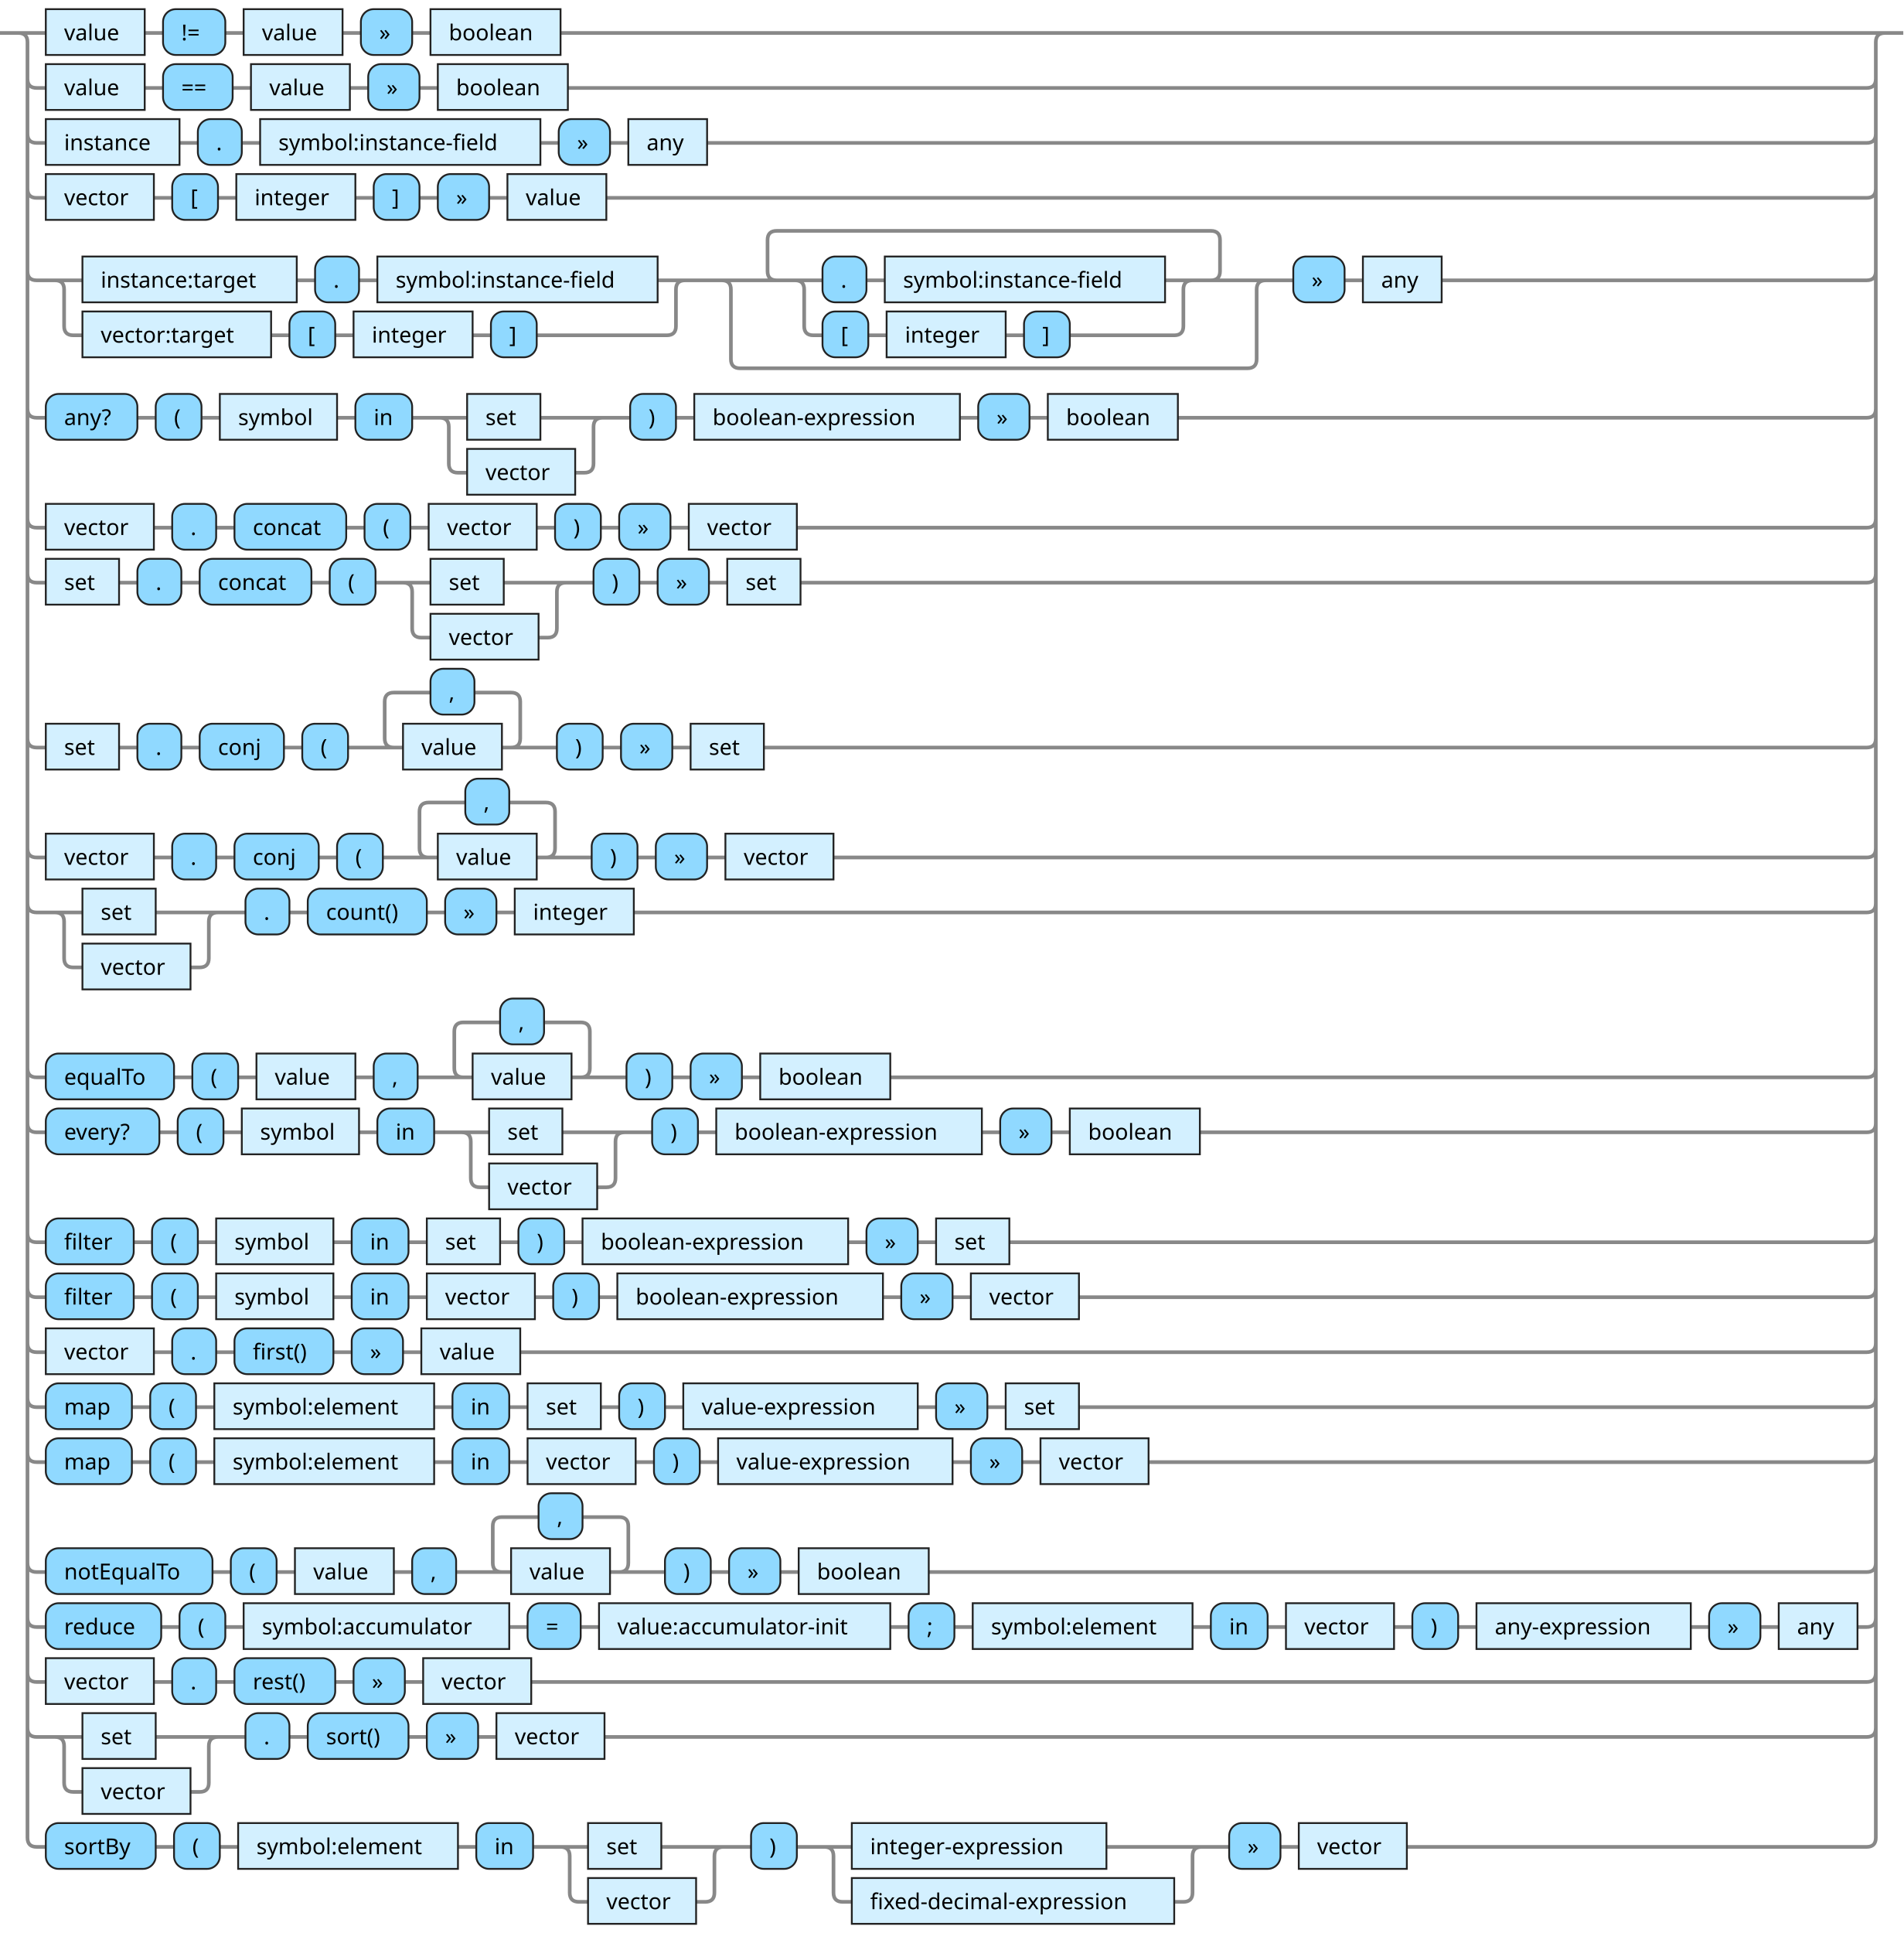
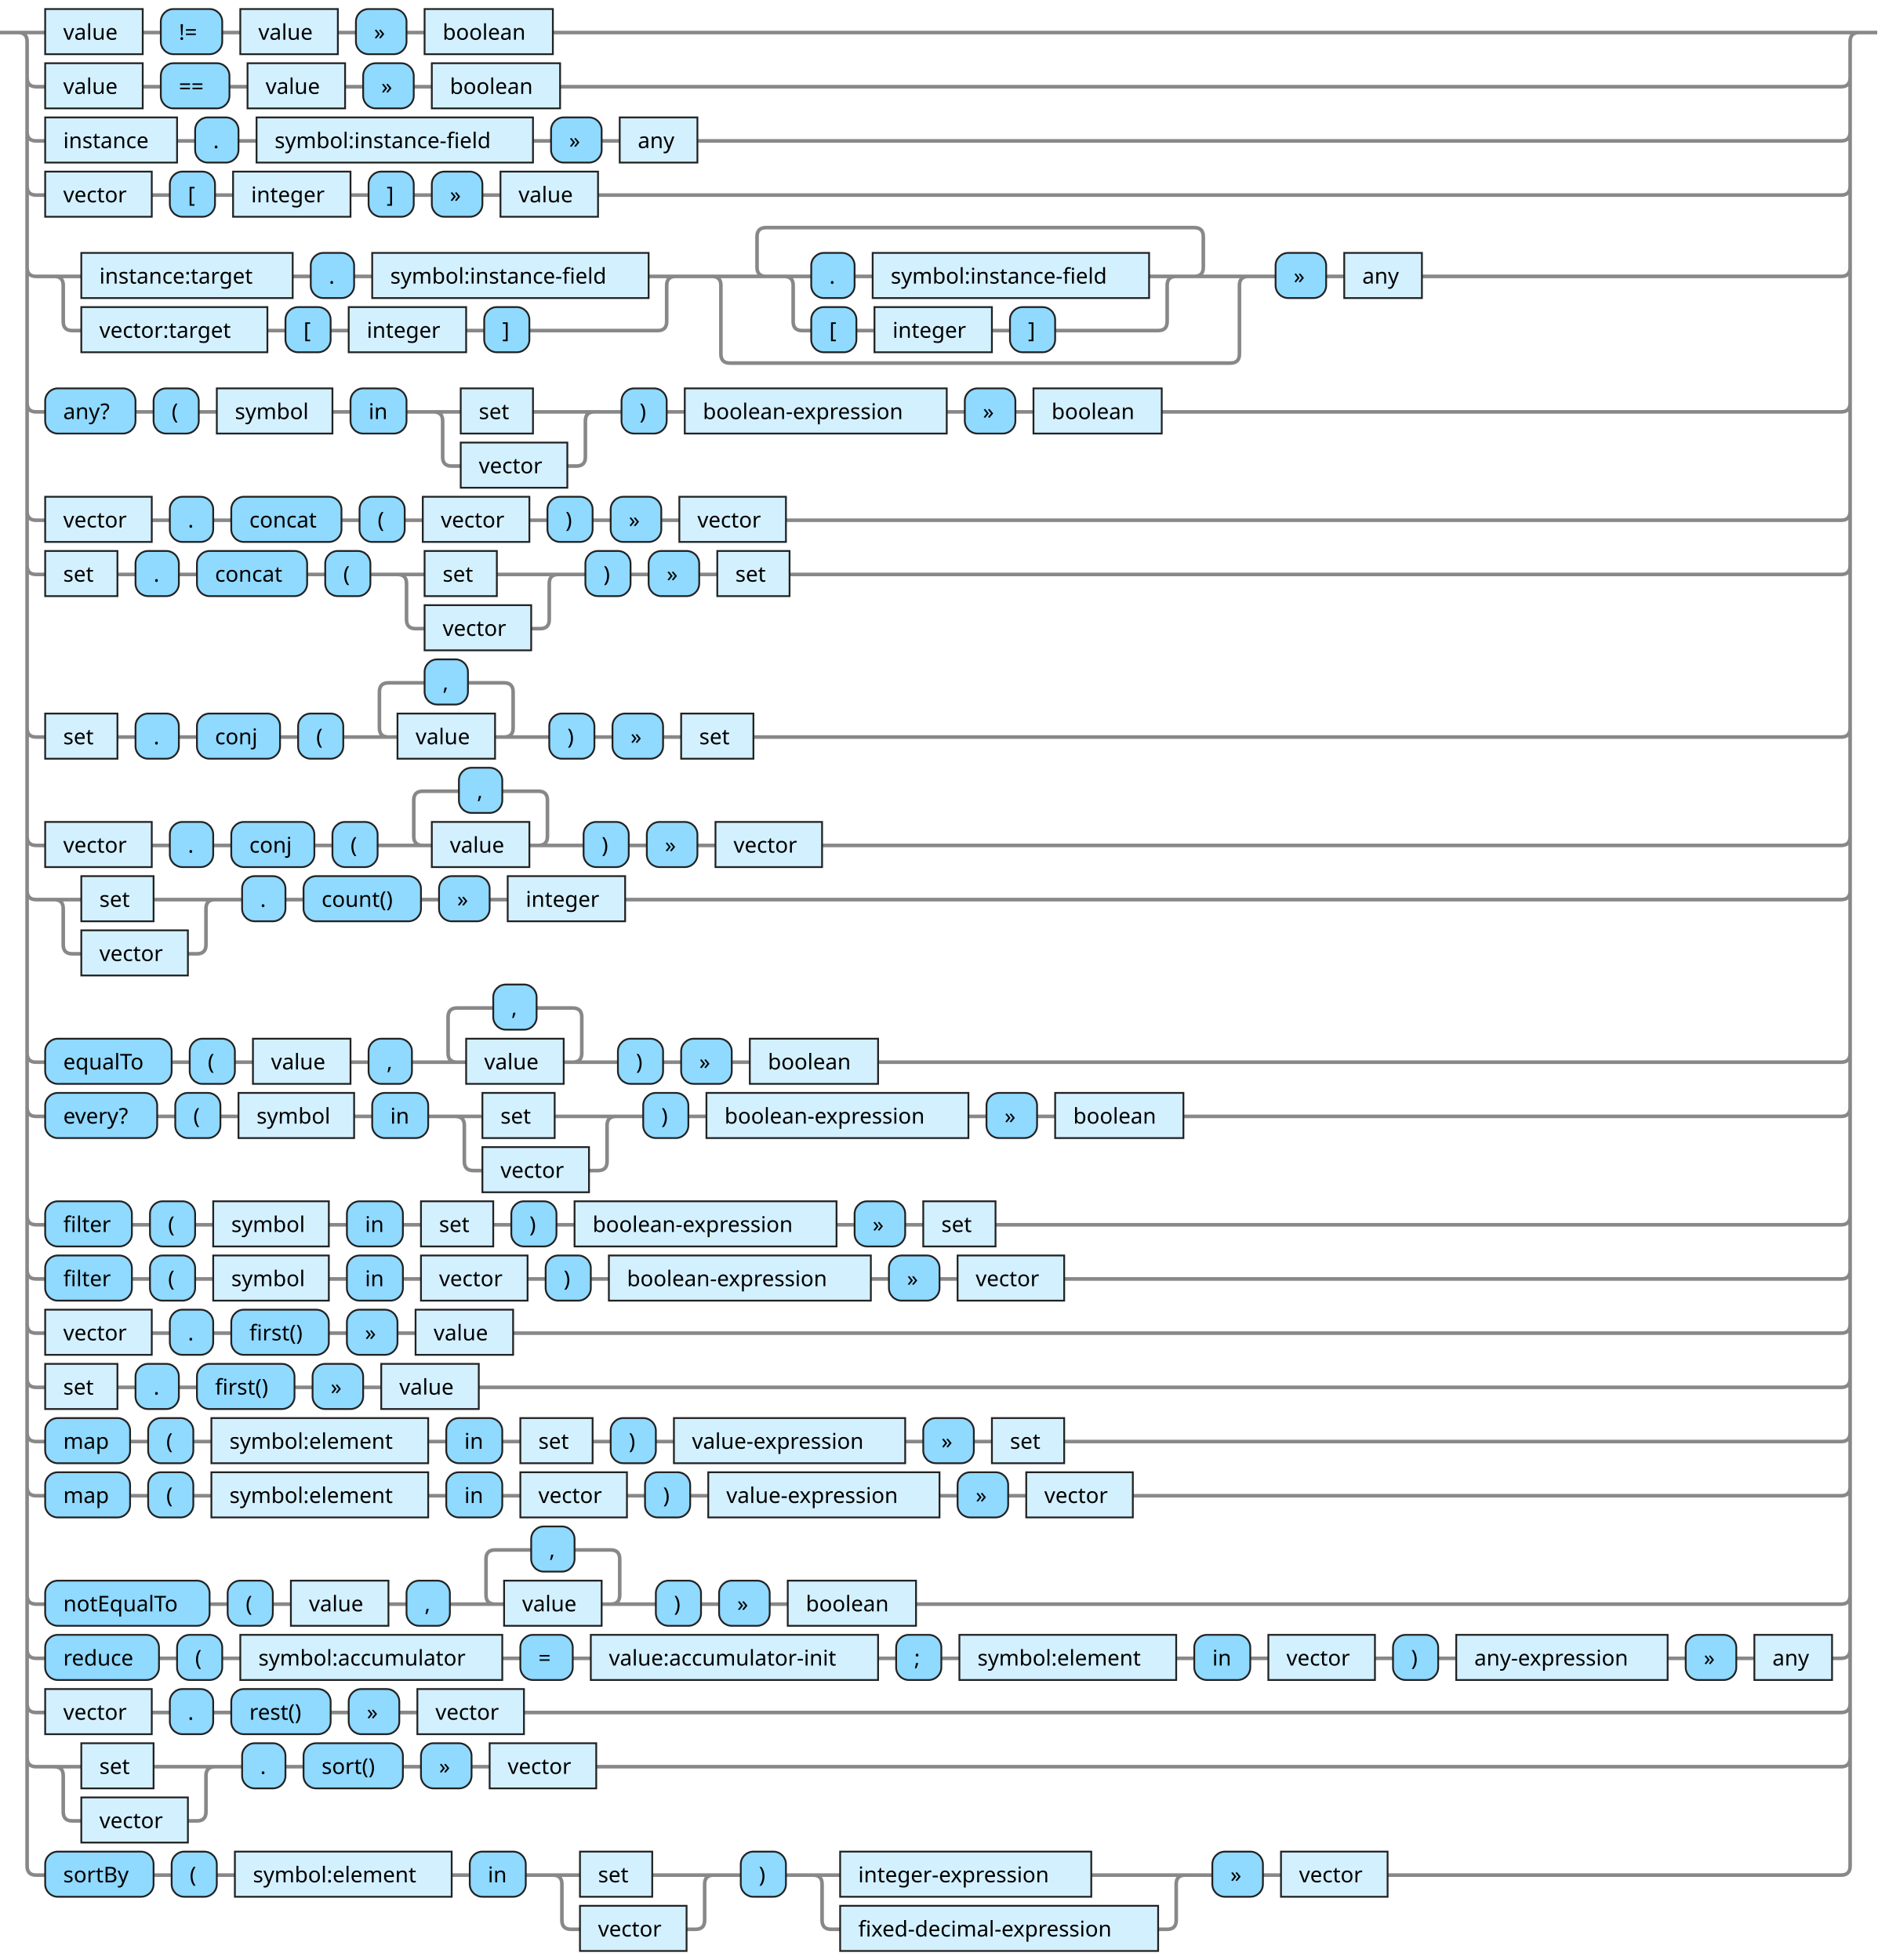
- <svg xmlns="http://www.w3.org/2000/svg" xmlns:xlink="http://www.w3.org/1999/xlink" version="1.1" width="1039" height="1055" viewbox="0 0 1039 1055">
+ <svg xmlns="http://www.w3.org/2000/svg" xmlns:xlink="http://www.w3.org/1999/xlink" version="1.1" width="1039" height="1085" viewbox="0 0 1039 1085">
  <defs>
    <style type="text/css">.c{fill: none; stroke: #888888; stroke-width: 2px;}.i{fill:#000000;font-family:Verdana,Sans-serif;font-size:12px;}.l{fill:#90d9ff;stroke:#222222;}.r{fill:#d3f0ff;stroke:#222222;}</style>
  </defs>
-   <path class="c" d="M0 18h25m54 0h10m34 0h10m54 0h10m28 0h10m71 0h728m-1019 25q0 5 5 5h5m54 0h10m38 0h10m54 0h10m28 0h10m71 0h709q5 0 5-5m-1009 30q0 5 5 5h5m73 0h10m24 0h10m153 0h10m28 0h10m43 0h633q5 0 5-5m-1009 30q0 5 5 5h5m59 0h10m25 0h10m65 0h10m25 0h10m28 0h10m54 0h688q5 0 5-5m-1009 45q0 5 5 5h25m117 0h10m24 0h10m153 0h20m-349 0q5 0 5 5v20q0 5 5 5h5m103 0h10m25 0h10m65 0h10m25 0h71q5 0 5-5v-20q0-5 5-5m5 0h50m-5 0q-5 0-5-5v-17q0-5 5-5h237q5 0 5 5v17q0 5-5 5m-232 0h20m24 0h10m153 0h20m-222 0q5 0 5 5v20q0 5 5 5h5m25 0h10m65 0h10m25 0h57q5 0 5-5v-20q0-5 5-5m5 0h40m-302 0q5 0 5 5v38q0 5 5 5h277q5 0 5-5v-38q0-5 5-5m5 0h10m28 0h10m43 0h232q5 0 5-5m-1009 75q0 5 5 5h5m50 0h10m25 0h10m64 0h10m31 0h30m40 0h39m-94 0q5 0 5 5v20q0 5 5 5h5m59 0h5q5 0 5-5v-20q0-5 5-5m5 0h10m25 0h10m145 0h10m28 0h10m71 0h376q5 0 5-5m-1009 60q0 5 5 5h5m59 0h10m24 0h10m61 0h10m25 0h10m59 0h10m25 0h10m28 0h10m59 0h584q5 0 5-5m-1009 30q0 5 5 5h5m40 0h10m24 0h10m61 0h10m25 0h30m40 0h39m-94 0q5 0 5 5v20q0 5 5 5h5m59 0h5q5 0 5-5v-20q0-5 5-5m5 0h10m25 0h10m28 0h10m40 0h582q5 0 5-5m-1009 90q0 5 5 5h5m40 0h10m24 0h10m46 0h10m25 0h30m-5 0q-5 0-5-5v-20q0-5 5-5h20m24 0h20q5 0 5 5v20q0 5-5 5m-5 0h30m25 0h10m28 0h10m40 0h602q5 0 5-5m-1009 60q0 5 5 5h5m59 0h10m24 0h10m46 0h10m25 0h30m-5 0q-5 0-5-5v-20q0-5 5-5h20m24 0h20q5 0 5 5v20q0 5-5 5m-5 0h30m25 0h10m28 0h10m59 0h564q5 0 5-5m-1009 30q0 5 5 5h25m40 0h39m-94 0q5 0 5 5v20q0 5 5 5h5m59 0h5q5 0 5-5v-20q0-5 5-5m5 0h10m24 0h10m65 0h10m28 0h10m65 0h673q5 0 5-5m-1009 90q0 5 5 5h5m70 0h10m25 0h10m54 0h10m24 0h30m-5 0q-5 0-5-5v-20q0-5 5-5h20m24 0h20q5 0 5 5v20q0 5-5 5m-5 0h30m25 0h10m28 0h10m71 0h533q5 0 5-5m-1009 30q0 5 5 5h5m62 0h10m25 0h10m64 0h10m31 0h30m40 0h39m-94 0q5 0 5 5v20q0 5 5 5h5m59 0h5q5 0 5-5v-20q0-5 5-5m5 0h10m25 0h10m145 0h10m28 0h10m71 0h364q5 0 5-5m-1009 60q0 5 5 5h5m48 0h10m25 0h10m64 0h10m31 0h10m40 0h10m25 0h10m145 0h10m28 0h10m40 0h468q5 0 5-5m-1009 30q0 5 5 5h5m48 0h10m25 0h10m64 0h10m31 0h10m59 0h10m25 0h10m145 0h10m28 0h10m59 0h430q5 0 5-5m-1009 30q0 5 5 5h5m59 0h10m24 0h10m54 0h10m28 0h10m54 0h735q5 0 5-5m-1009 30q0 5 5 5h5m47 0h10m25 0h10m120 0h10m31 0h10m40 0h10m25 0h10m128 0h10m28 0h10m40 0h430q5 0 5-5m-1009 30q0 5 5 5h5m47 0h10m25 0h10m120 0h10m31 0h10m59 0h10m25 0h10m128 0h10m28 0h10m59 0h392q5 0 5-5m-1009 60q0 5 5 5h5m91 0h10m25 0h10m54 0h10m24 0h30m-5 0q-5 0-5-5v-20q0-5 5-5h20m24 0h20q5 0 5 5v20q0 5-5 5m-5 0h30m25 0h10m28 0h10m71 0h512q5 0 5-5m-1009 30q0 5 5 5h5m63 0h10m25 0h10m145 0h10m29 0h10m159 0h10m25 0h10m120 0h10m31 0h10m59 0h10m25 0h10m117 0h10m28 0h10m43 0h5q5 0 5-5m-1009 30q0 5 5 5h5m59 0h10m24 0h10m55 0h10m28 0h10m59 0h729q5 0 5-5m-1009 30q0 5 5 5h25m40 0h39m-94 0q5 0 5 5v20q0 5 5 5h5m59 0h5q5 0 5-5v-20q0-5 5-5m5 0h10m24 0h10m55 0h10m28 0h10m59 0h689q5 0 5-5m-1014-925q5 0 5 5v980q0 5 5 5h5m60 0h10m25 0h10m120 0h10m31 0h30m40 0h39m-94 0q5 0 5 5v20q0 5 5 5h5m59 0h5q5 0 5-5v-20q0-5 5-5m5 0h10m25 0h30m139 0h57m-211 0q5 0 5 5v20q0 5 5 5h5m176 0h5q5 0 5-5v-20q0-5 5-5m5 0h10m28 0h10m59 0h251q5 0 5-5v-980q0-5 5-5m5 0h5" />
+   <path class="c" d="M0 18h25m54 0h10m34 0h10m54 0h10m28 0h10m71 0h728m-1019 25q0 5 5 5h5m54 0h10m38 0h10m54 0h10m28 0h10m71 0h709q5 0 5-5m-1009 30q0 5 5 5h5m73 0h10m24 0h10m153 0h10m28 0h10m43 0h633q5 0 5-5m-1009 30q0 5 5 5h5m59 0h10m25 0h10m65 0h10m25 0h10m28 0h10m54 0h688q5 0 5-5m-1009 45q0 5 5 5h25m117 0h10m24 0h10m153 0h20m-349 0q5 0 5 5v20q0 5 5 5h5m103 0h10m25 0h10m65 0h10m25 0h71q5 0 5-5v-20q0-5 5-5m5 0h50m-5 0q-5 0-5-5v-17q0-5 5-5h237q5 0 5 5v17q0 5-5 5m-232 0h20m24 0h10m153 0h20m-222 0q5 0 5 5v20q0 5 5 5h5m25 0h10m65 0h10m25 0h57q5 0 5-5v-20q0-5 5-5m5 0h40m-302 0q5 0 5 5v38q0 5 5 5h277q5 0 5-5v-38q0-5 5-5m5 0h10m28 0h10m43 0h232q5 0 5-5m-1009 75q0 5 5 5h5m50 0h10m25 0h10m64 0h10m31 0h30m40 0h39m-94 0q5 0 5 5v20q0 5 5 5h5m59 0h5q5 0 5-5v-20q0-5 5-5m5 0h10m25 0h10m145 0h10m28 0h10m71 0h376q5 0 5-5m-1009 60q0 5 5 5h5m59 0h10m24 0h10m61 0h10m25 0h10m59 0h10m25 0h10m28 0h10m59 0h584q5 0 5-5m-1009 30q0 5 5 5h5m40 0h10m24 0h10m61 0h10m25 0h30m40 0h39m-94 0q5 0 5 5v20q0 5 5 5h5m59 0h5q5 0 5-5v-20q0-5 5-5m5 0h10m25 0h10m28 0h10m40 0h582q5 0 5-5m-1009 90q0 5 5 5h5m40 0h10m24 0h10m46 0h10m25 0h30m-5 0q-5 0-5-5v-20q0-5 5-5h20m24 0h20q5 0 5 5v20q0 5-5 5m-5 0h30m25 0h10m28 0h10m40 0h602q5 0 5-5m-1009 60q0 5 5 5h5m59 0h10m24 0h10m46 0h10m25 0h30m-5 0q-5 0-5-5v-20q0-5 5-5h20m24 0h20q5 0 5 5v20q0 5-5 5m-5 0h30m25 0h10m28 0h10m59 0h564q5 0 5-5m-1009 30q0 5 5 5h25m40 0h39m-94 0q5 0 5 5v20q0 5 5 5h5m59 0h5q5 0 5-5v-20q0-5 5-5m5 0h10m24 0h10m65 0h10m28 0h10m65 0h673q5 0 5-5m-1009 90q0 5 5 5h5m70 0h10m25 0h10m54 0h10m24 0h30m-5 0q-5 0-5-5v-20q0-5 5-5h20m24 0h20q5 0 5 5v20q0 5-5 5m-5 0h30m25 0h10m28 0h10m71 0h533q5 0 5-5m-1009 30q0 5 5 5h5m62 0h10m25 0h10m64 0h10m31 0h30m40 0h39m-94 0q5 0 5 5v20q0 5 5 5h5m59 0h5q5 0 5-5v-20q0-5 5-5m5 0h10m25 0h10m145 0h10m28 0h10m71 0h364q5 0 5-5m-1009 60q0 5 5 5h5m48 0h10m25 0h10m64 0h10m31 0h10m40 0h10m25 0h10m145 0h10m28 0h10m40 0h468q5 0 5-5m-1009 30q0 5 5 5h5m48 0h10m25 0h10m64 0h10m31 0h10m59 0h10m25 0h10m145 0h10m28 0h10m59 0h430q5 0 5-5m-1009 30q0 5 5 5h5m59 0h10m24 0h10m54 0h10m28 0h10m54 0h735q5 0 5-5m-1009 30q0 5 5 5h5m40 0h10m24 0h10m54 0h10m28 0h10m54 0h754q5 0 5-5m-1009 30q0 5 5 5h5m47 0h10m25 0h10m120 0h10m31 0h10m40 0h10m25 0h10m128 0h10m28 0h10m40 0h430q5 0 5-5m-1009 30q0 5 5 5h5m47 0h10m25 0h10m120 0h10m31 0h10m59 0h10m25 0h10m128 0h10m28 0h10m59 0h392q5 0 5-5m-1009 60q0 5 5 5h5m91 0h10m25 0h10m54 0h10m24 0h30m-5 0q-5 0-5-5v-20q0-5 5-5h20m24 0h20q5 0 5 5v20q0 5-5 5m-5 0h30m25 0h10m28 0h10m71 0h512q5 0 5-5m-1009 30q0 5 5 5h5m63 0h10m25 0h10m145 0h10m29 0h10m159 0h10m25 0h10m120 0h10m31 0h10m59 0h10m25 0h10m117 0h10m28 0h10m43 0h5q5 0 5-5m-1009 30q0 5 5 5h5m59 0h10m24 0h10m55 0h10m28 0h10m59 0h729q5 0 5-5m-1009 30q0 5 5 5h25m40 0h39m-94 0q5 0 5 5v20q0 5 5 5h5m59 0h5q5 0 5-5v-20q0-5 5-5m5 0h10m24 0h10m55 0h10m28 0h10m59 0h689q5 0 5-5m-1014-955q5 0 5 5v1010q0 5 5 5h5m60 0h10m25 0h10m120 0h10m31 0h30m40 0h39m-94 0q5 0 5 5v20q0 5 5 5h5m59 0h5q5 0 5-5v-20q0-5 5-5m5 0h10m25 0h30m139 0h57m-211 0q5 0 5 5v20q0 5 5 5h5m176 0h5q5 0 5-5v-20q0-5 5-5m5 0h10m28 0h10m59 0h251q5 0 5-5v-1010q0-5 5-5m5 0h5" />
  <a xlink:href="#value">
    <rect class="r" x="25" y="5" width="54" height="25" />
    <text class="i" x="35" y="22">value</text>
  </a>
  <rect class="l" x="89" y="5" width="34" height="25" rx="7" />
  <text class="i" x="99" y="22">!=</text>
  <a xlink:href="#value">
    <rect class="r" x="133" y="5" width="54" height="25" />
    <text class="i" x="143" y="22">value</text>
  </a>
  <rect class="l" x="197" y="5" width="28" height="25" rx="7" />
  <text class="i" x="207" y="22">»</text>
  <a xlink:href="#boolean">
    <rect class="r" x="235" y="5" width="71" height="25" />
    <text class="i" x="245" y="22">boolean</text>
  </a>
  <a xlink:href="#value">
    <rect class="r" x="25" y="35" width="54" height="25" />
    <text class="i" x="35" y="52">value</text>
  </a>
  <rect class="l" x="89" y="35" width="38" height="25" rx="7" />
  <text class="i" x="99" y="52">==</text>
  <a xlink:href="#value">
    <rect class="r" x="137" y="35" width="54" height="25" />
    <text class="i" x="147" y="52">value</text>
  </a>
  <rect class="l" x="201" y="35" width="28" height="25" rx="7" />
  <text class="i" x="211" y="52">»</text>
  <a xlink:href="#boolean">
    <rect class="r" x="239" y="35" width="71" height="25" />
    <text class="i" x="249" y="52">boolean</text>
  </a>
  <a xlink:href="#instance">
    <rect class="r" x="25" y="65" width="73" height="25" />
    <text class="i" x="35" y="82">instance</text>
  </a>
  <rect class="l" x="108" y="65" width="24" height="25" rx="7" />
  <text class="i" x="118" y="82">.</text>
  <a xlink:href="#symbol:instance-field">
    <rect class="r" x="142" y="65" width="153" height="25" />
    <text class="i" x="152" y="82">symbol:instance-field</text>
  </a>
  <rect class="l" x="305" y="65" width="28" height="25" rx="7" />
  <text class="i" x="315" y="82">»</text>
  <a xlink:href="#any">
    <rect class="r" x="343" y="65" width="43" height="25" />
    <text class="i" x="353" y="82">any</text>
  </a>
  <a xlink:href="#vector">
    <rect class="r" x="25" y="95" width="59" height="25" />
    <text class="i" x="35" y="112">vector</text>
  </a>
  <rect class="l" x="94" y="95" width="25" height="25" rx="7" />
  <text class="i" x="104" y="112">[</text>
  <a xlink:href="#integer">
    <rect class="r" x="129" y="95" width="65" height="25" />
    <text class="i" x="139" y="112">integer</text>
  </a>
  <rect class="l" x="204" y="95" width="25" height="25" rx="7" />
  <text class="i" x="214" y="112">]</text>
  <rect class="l" x="239" y="95" width="28" height="25" rx="7" />
  <text class="i" x="249" y="112">»</text>
  <a xlink:href="#value">
    <rect class="r" x="277" y="95" width="54" height="25" />
    <text class="i" x="287" y="112">value</text>
  </a>
  <a xlink:href="#instance:target">
    <rect class="r" x="45" y="140" width="117" height="25" />
    <text class="i" x="55" y="157">instance:target</text>
  </a>
  <rect class="l" x="172" y="140" width="24" height="25" rx="7" />
  <text class="i" x="182" y="157">.</text>
  <a xlink:href="#symbol:instance-field">
    <rect class="r" x="206" y="140" width="153" height="25" />
    <text class="i" x="216" y="157">symbol:instance-field</text>
  </a>
  <a xlink:href="#vector:target">
    <rect class="r" x="45" y="170" width="103" height="25" />
    <text class="i" x="55" y="187">vector:target</text>
  </a>
  <rect class="l" x="158" y="170" width="25" height="25" rx="7" />
  <text class="i" x="168" y="187">[</text>
  <a xlink:href="#integer">
    <rect class="r" x="193" y="170" width="65" height="25" />
    <text class="i" x="203" y="187">integer</text>
  </a>
  <rect class="l" x="268" y="170" width="25" height="25" rx="7" />
  <text class="i" x="278" y="187">]</text>
  <rect class="l" x="449" y="140" width="24" height="25" rx="7" />
  <text class="i" x="459" y="157">.</text>
  <a xlink:href="#symbol:instance-field">
    <rect class="r" x="483" y="140" width="153" height="25" />
    <text class="i" x="493" y="157">symbol:instance-field</text>
  </a>
  <rect class="l" x="449" y="170" width="25" height="25" rx="7" />
  <text class="i" x="459" y="187">[</text>
  <a xlink:href="#integer">
    <rect class="r" x="484" y="170" width="65" height="25" />
    <text class="i" x="494" y="187">integer</text>
  </a>
  <rect class="l" x="559" y="170" width="25" height="25" rx="7" />
  <text class="i" x="569" y="187">]</text>
  <rect class="l" x="706" y="140" width="28" height="25" rx="7" />
  <text class="i" x="716" y="157">»</text>
  <a xlink:href="#any">
    <rect class="r" x="744" y="140" width="43" height="25" />
    <text class="i" x="754" y="157">any</text>
  </a>
  <rect class="l" x="25" y="215" width="50" height="25" rx="7" />
  <text class="i" x="35" y="232">any?</text>
  <rect class="l" x="85" y="215" width="25" height="25" rx="7" />
  <text class="i" x="95" y="232">(</text>
  <a xlink:href="#symbol">
    <rect class="r" x="120" y="215" width="64" height="25" />
    <text class="i" x="130" y="232">symbol</text>
  </a>
  <rect class="l" x="194" y="215" width="31" height="25" rx="7" />
  <text class="i" x="204" y="232">in</text>
  <a xlink:href="#set">
    <rect class="r" x="255" y="215" width="40" height="25" />
    <text class="i" x="265" y="232">set</text>
  </a>
  <a xlink:href="#vector">
    <rect class="r" x="255" y="245" width="59" height="25" />
    <text class="i" x="265" y="262">vector</text>
  </a>
  <rect class="l" x="344" y="215" width="25" height="25" rx="7" />
  <text class="i" x="354" y="232">)</text>
  <a xlink:href="#boolean-expression">
    <rect class="r" x="379" y="215" width="145" height="25" />
    <text class="i" x="389" y="232">boolean-expression</text>
  </a>
  <rect class="l" x="534" y="215" width="28" height="25" rx="7" />
  <text class="i" x="544" y="232">»</text>
  <a xlink:href="#boolean">
    <rect class="r" x="572" y="215" width="71" height="25" />
    <text class="i" x="582" y="232">boolean</text>
  </a>
  <a xlink:href="#vector">
    <rect class="r" x="25" y="275" width="59" height="25" />
    <text class="i" x="35" y="292">vector</text>
  </a>
  <rect class="l" x="94" y="275" width="24" height="25" rx="7" />
  <text class="i" x="104" y="292">.</text>
  <rect class="l" x="128" y="275" width="61" height="25" rx="7" />
  <text class="i" x="138" y="292">concat</text>
  <rect class="l" x="199" y="275" width="25" height="25" rx="7" />
  <text class="i" x="209" y="292">(</text>
  <a xlink:href="#vector">
    <rect class="r" x="234" y="275" width="59" height="25" />
    <text class="i" x="244" y="292">vector</text>
  </a>
  <rect class="l" x="303" y="275" width="25" height="25" rx="7" />
  <text class="i" x="313" y="292">)</text>
  <rect class="l" x="338" y="275" width="28" height="25" rx="7" />
  <text class="i" x="348" y="292">»</text>
  <a xlink:href="#vector">
    <rect class="r" x="376" y="275" width="59" height="25" />
    <text class="i" x="386" y="292">vector</text>
  </a>
  <a xlink:href="#set">
    <rect class="r" x="25" y="305" width="40" height="25" />
    <text class="i" x="35" y="322">set</text>
  </a>
  <rect class="l" x="75" y="305" width="24" height="25" rx="7" />
  <text class="i" x="85" y="322">.</text>
  <rect class="l" x="109" y="305" width="61" height="25" rx="7" />
  <text class="i" x="119" y="322">concat</text>
  <rect class="l" x="180" y="305" width="25" height="25" rx="7" />
  <text class="i" x="190" y="322">(</text>
  <a xlink:href="#set">
    <rect class="r" x="235" y="305" width="40" height="25" />
    <text class="i" x="245" y="322">set</text>
  </a>
  <a xlink:href="#vector">
    <rect class="r" x="235" y="335" width="59" height="25" />
    <text class="i" x="245" y="352">vector</text>
  </a>
  <rect class="l" x="324" y="305" width="25" height="25" rx="7" />
  <text class="i" x="334" y="322">)</text>
  <rect class="l" x="359" y="305" width="28" height="25" rx="7" />
  <text class="i" x="369" y="322">»</text>
  <a xlink:href="#set">
    <rect class="r" x="397" y="305" width="40" height="25" />
    <text class="i" x="407" y="322">set</text>
  </a>
  <a xlink:href="#set">
    <rect class="r" x="25" y="395" width="40" height="25" />
    <text class="i" x="35" y="412">set</text>
  </a>
  <rect class="l" x="75" y="395" width="24" height="25" rx="7" />
  <text class="i" x="85" y="412">.</text>
  <rect class="l" x="109" y="395" width="46" height="25" rx="7" />
  <text class="i" x="119" y="412">conj</text>
  <rect class="l" x="165" y="395" width="25" height="25" rx="7" />
  <text class="i" x="175" y="412">(</text>
  <rect class="l" x="235" y="365" width="24" height="25" rx="7" />
  <text class="i" x="245" y="382">,</text>
  <a xlink:href="#value">
    <rect class="r" x="220" y="395" width="54" height="25" />
    <text class="i" x="230" y="412">value</text>
  </a>
  <rect class="l" x="304" y="395" width="25" height="25" rx="7" />
  <text class="i" x="314" y="412">)</text>
  <rect class="l" x="339" y="395" width="28" height="25" rx="7" />
  <text class="i" x="349" y="412">»</text>
  <a xlink:href="#set">
    <rect class="r" x="377" y="395" width="40" height="25" />
    <text class="i" x="387" y="412">set</text>
  </a>
  <a xlink:href="#vector">
    <rect class="r" x="25" y="455" width="59" height="25" />
    <text class="i" x="35" y="472">vector</text>
  </a>
  <rect class="l" x="94" y="455" width="24" height="25" rx="7" />
  <text class="i" x="104" y="472">.</text>
  <rect class="l" x="128" y="455" width="46" height="25" rx="7" />
  <text class="i" x="138" y="472">conj</text>
  <rect class="l" x="184" y="455" width="25" height="25" rx="7" />
  <text class="i" x="194" y="472">(</text>
  <rect class="l" x="254" y="425" width="24" height="25" rx="7" />
  <text class="i" x="264" y="442">,</text>
  <a xlink:href="#value">
    <rect class="r" x="239" y="455" width="54" height="25" />
    <text class="i" x="249" y="472">value</text>
  </a>
  <rect class="l" x="323" y="455" width="25" height="25" rx="7" />
  <text class="i" x="333" y="472">)</text>
  <rect class="l" x="358" y="455" width="28" height="25" rx="7" />
  <text class="i" x="368" y="472">»</text>
  <a xlink:href="#vector">
    <rect class="r" x="396" y="455" width="59" height="25" />
    <text class="i" x="406" y="472">vector</text>
  </a>
  <a xlink:href="#set">
    <rect class="r" x="45" y="485" width="40" height="25" />
    <text class="i" x="55" y="502">set</text>
  </a>
  <a xlink:href="#vector">
    <rect class="r" x="45" y="515" width="59" height="25" />
    <text class="i" x="55" y="532">vector</text>
  </a>
  <rect class="l" x="134" y="485" width="24" height="25" rx="7" />
  <text class="i" x="144" y="502">.</text>
  <rect class="l" x="168" y="485" width="65" height="25" rx="7" />
  <text class="i" x="178" y="502">count()</text>
  <rect class="l" x="243" y="485" width="28" height="25" rx="7" />
  <text class="i" x="253" y="502">»</text>
  <a xlink:href="#integer">
    <rect class="r" x="281" y="485" width="65" height="25" />
    <text class="i" x="291" y="502">integer</text>
  </a>
  <rect class="l" x="25" y="575" width="70" height="25" rx="7" />
  <text class="i" x="35" y="592">equalTo</text>
  <rect class="l" x="105" y="575" width="25" height="25" rx="7" />
  <text class="i" x="115" y="592">(</text>
  <a xlink:href="#value">
    <rect class="r" x="140" y="575" width="54" height="25" />
    <text class="i" x="150" y="592">value</text>
  </a>
  <rect class="l" x="204" y="575" width="24" height="25" rx="7" />
  <text class="i" x="214" y="592">,</text>
  <rect class="l" x="273" y="545" width="24" height="25" rx="7" />
  <text class="i" x="283" y="562">,</text>
  <a xlink:href="#value">
    <rect class="r" x="258" y="575" width="54" height="25" />
    <text class="i" x="268" y="592">value</text>
  </a>
  <rect class="l" x="342" y="575" width="25" height="25" rx="7" />
  <text class="i" x="352" y="592">)</text>
  <rect class="l" x="377" y="575" width="28" height="25" rx="7" />
  <text class="i" x="387" y="592">»</text>
  <a xlink:href="#boolean">
    <rect class="r" x="415" y="575" width="71" height="25" />
    <text class="i" x="425" y="592">boolean</text>
  </a>
  <rect class="l" x="25" y="605" width="62" height="25" rx="7" />
  <text class="i" x="35" y="622">every?</text>
  <rect class="l" x="97" y="605" width="25" height="25" rx="7" />
  <text class="i" x="107" y="622">(</text>
  <a xlink:href="#symbol">
    <rect class="r" x="132" y="605" width="64" height="25" />
    <text class="i" x="142" y="622">symbol</text>
  </a>
  <rect class="l" x="206" y="605" width="31" height="25" rx="7" />
  <text class="i" x="216" y="622">in</text>
  <a xlink:href="#set">
    <rect class="r" x="267" y="605" width="40" height="25" />
    <text class="i" x="277" y="622">set</text>
  </a>
  <a xlink:href="#vector">
    <rect class="r" x="267" y="635" width="59" height="25" />
    <text class="i" x="277" y="652">vector</text>
  </a>
  <rect class="l" x="356" y="605" width="25" height="25" rx="7" />
  <text class="i" x="366" y="622">)</text>
  <a xlink:href="#boolean-expression">
    <rect class="r" x="391" y="605" width="145" height="25" />
    <text class="i" x="401" y="622">boolean-expression</text>
  </a>
  <rect class="l" x="546" y="605" width="28" height="25" rx="7" />
  <text class="i" x="556" y="622">»</text>
  <a xlink:href="#boolean">
    <rect class="r" x="584" y="605" width="71" height="25" />
    <text class="i" x="594" y="622">boolean</text>
  </a>
  <rect class="l" x="25" y="665" width="48" height="25" rx="7" />
  <text class="i" x="35" y="682">filter</text>
  <rect class="l" x="83" y="665" width="25" height="25" rx="7" />
  <text class="i" x="93" y="682">(</text>
  <a xlink:href="#symbol">
    <rect class="r" x="118" y="665" width="64" height="25" />
    <text class="i" x="128" y="682">symbol</text>
  </a>
  <rect class="l" x="192" y="665" width="31" height="25" rx="7" />
  <text class="i" x="202" y="682">in</text>
  <a xlink:href="#set">
    <rect class="r" x="233" y="665" width="40" height="25" />
    <text class="i" x="243" y="682">set</text>
  </a>
  <rect class="l" x="283" y="665" width="25" height="25" rx="7" />
  <text class="i" x="293" y="682">)</text>
  <a xlink:href="#boolean-expression">
    <rect class="r" x="318" y="665" width="145" height="25" />
    <text class="i" x="328" y="682">boolean-expression</text>
  </a>
  <rect class="l" x="473" y="665" width="28" height="25" rx="7" />
  <text class="i" x="483" y="682">»</text>
  <a xlink:href="#set">
    <rect class="r" x="511" y="665" width="40" height="25" />
    <text class="i" x="521" y="682">set</text>
  </a>
  <rect class="l" x="25" y="695" width="48" height="25" rx="7" />
  <text class="i" x="35" y="712">filter</text>
  <rect class="l" x="83" y="695" width="25" height="25" rx="7" />
  <text class="i" x="93" y="712">(</text>
  <a xlink:href="#symbol">
    <rect class="r" x="118" y="695" width="64" height="25" />
    <text class="i" x="128" y="712">symbol</text>
  </a>
  <rect class="l" x="192" y="695" width="31" height="25" rx="7" />
  <text class="i" x="202" y="712">in</text>
  <a xlink:href="#vector">
    <rect class="r" x="233" y="695" width="59" height="25" />
    <text class="i" x="243" y="712">vector</text>
  </a>
  <rect class="l" x="302" y="695" width="25" height="25" rx="7" />
  <text class="i" x="312" y="712">)</text>
  <a xlink:href="#boolean-expression">
    <rect class="r" x="337" y="695" width="145" height="25" />
    <text class="i" x="347" y="712">boolean-expression</text>
  </a>
  <rect class="l" x="492" y="695" width="28" height="25" rx="7" />
  <text class="i" x="502" y="712">»</text>
  <a xlink:href="#vector">
    <rect class="r" x="530" y="695" width="59" height="25" />
    <text class="i" x="540" y="712">vector</text>
  </a>
  <a xlink:href="#vector">
    <rect class="r" x="25" y="725" width="59" height="25" />
    <text class="i" x="35" y="742">vector</text>
  </a>
  <rect class="l" x="94" y="725" width="24" height="25" rx="7" />
  <text class="i" x="104" y="742">.</text>
  <rect class="l" x="128" y="725" width="54" height="25" rx="7" />
  <text class="i" x="138" y="742">first()</text>
  <rect class="l" x="192" y="725" width="28" height="25" rx="7" />
  <text class="i" x="202" y="742">»</text>
  <a xlink:href="#value">
    <rect class="r" x="230" y="725" width="54" height="25" />
    <text class="i" x="240" y="742">value</text>
  </a>
-   <rect class="l" x="25" y="755" width="47" height="25" rx="7" />
-   <text class="i" x="35" y="772">map</text>
-   <rect class="l" x="82" y="755" width="25" height="25" rx="7" />
-   <text class="i" x="92" y="772">(</text>
-   <a xlink:href="#symbol:element">
-     <rect class="r" x="117" y="755" width="120" height="25" />
-     <text class="i" x="127" y="772">symbol:element</text>
-   </a>
-   <rect class="l" x="247" y="755" width="31" height="25" rx="7" />
-   <text class="i" x="257" y="772">in</text>
-   <a xlink:href="#set">
-     <rect class="r" x="288" y="755" width="40" height="25" />
-     <text class="i" x="298" y="772">set</text>
-   </a>
-   <rect class="l" x="338" y="755" width="25" height="25" rx="7" />
-   <text class="i" x="348" y="772">)</text>
-   <a xlink:href="#value-expression">
-     <rect class="r" x="373" y="755" width="128" height="25" />
-     <text class="i" x="383" y="772">value-expression</text>
-   </a>
-   <rect class="l" x="511" y="755" width="28" height="25" rx="7" />
-   <text class="i" x="521" y="772">»</text>
-   <a xlink:href="#set">
-     <rect class="r" x="549" y="755" width="40" height="25" />
-     <text class="i" x="559" y="772">set</text>
+   <a xlink:href="#set">
+     <rect class="r" x="25" y="755" width="40" height="25" />
+     <text class="i" x="35" y="772">set</text>
+   </a>
+   <rect class="l" x="75" y="755" width="24" height="25" rx="7" />
+   <text class="i" x="85" y="772">.</text>
+   <rect class="l" x="109" y="755" width="54" height="25" rx="7" />
+   <text class="i" x="119" y="772">first()</text>
+   <rect class="l" x="173" y="755" width="28" height="25" rx="7" />
+   <text class="i" x="183" y="772">»</text>
+   <a xlink:href="#value">
+     <rect class="r" x="211" y="755" width="54" height="25" />
+     <text class="i" x="221" y="772">value</text>
  </a>
  <rect class="l" x="25" y="785" width="47" height="25" rx="7" />
  <text class="i" x="35" y="802">map</text>
  <rect class="l" x="82" y="785" width="25" height="25" rx="7" />
  <text class="i" x="92" y="802">(</text>
  <a xlink:href="#symbol:element">
    <rect class="r" x="117" y="785" width="120" height="25" />
    <text class="i" x="127" y="802">symbol:element</text>
  </a>
  <rect class="l" x="247" y="785" width="31" height="25" rx="7" />
  <text class="i" x="257" y="802">in</text>
-   <a xlink:href="#vector">
-     <rect class="r" x="288" y="785" width="59" height="25" />
-     <text class="i" x="298" y="802">vector</text>
-   </a>
-   <rect class="l" x="357" y="785" width="25" height="25" rx="7" />
-   <text class="i" x="367" y="802">)</text>
+   <a xlink:href="#set">
+     <rect class="r" x="288" y="785" width="40" height="25" />
+     <text class="i" x="298" y="802">set</text>
+   </a>
+   <rect class="l" x="338" y="785" width="25" height="25" rx="7" />
+   <text class="i" x="348" y="802">)</text>
  <a xlink:href="#value-expression">
-     <rect class="r" x="392" y="785" width="128" height="25" />
-     <text class="i" x="402" y="802">value-expression</text>
-   </a>
-   <rect class="l" x="530" y="785" width="28" height="25" rx="7" />
-   <text class="i" x="540" y="802">»</text>
-   <a xlink:href="#vector">
-     <rect class="r" x="568" y="785" width="59" height="25" />
-     <text class="i" x="578" y="802">vector</text>
-   </a>
-   <rect class="l" x="25" y="845" width="91" height="25" rx="7" />
-   <text class="i" x="35" y="862">notEqualTo</text>
-   <rect class="l" x="126" y="845" width="25" height="25" rx="7" />
-   <text class="i" x="136" y="862">(</text>
-   <a xlink:href="#value">
-     <rect class="r" x="161" y="845" width="54" height="25" />
-     <text class="i" x="171" y="862">value</text>
-   </a>
-   <rect class="l" x="225" y="845" width="24" height="25" rx="7" />
-   <text class="i" x="235" y="862">,</text>
-   <rect class="l" x="294" y="815" width="24" height="25" rx="7" />
-   <text class="i" x="304" y="832">,</text>
-   <a xlink:href="#value">
-     <rect class="r" x="279" y="845" width="54" height="25" />
-     <text class="i" x="289" y="862">value</text>
-   </a>
-   <rect class="l" x="363" y="845" width="25" height="25" rx="7" />
-   <text class="i" x="373" y="862">)</text>
-   <rect class="l" x="398" y="845" width="28" height="25" rx="7" />
-   <text class="i" x="408" y="862">»</text>
+     <rect class="r" x="373" y="785" width="128" height="25" />
+     <text class="i" x="383" y="802">value-expression</text>
+   </a>
+   <rect class="l" x="511" y="785" width="28" height="25" rx="7" />
+   <text class="i" x="521" y="802">»</text>
+   <a xlink:href="#set">
+     <rect class="r" x="549" y="785" width="40" height="25" />
+     <text class="i" x="559" y="802">set</text>
+   </a>
+   <rect class="l" x="25" y="815" width="47" height="25" rx="7" />
+   <text class="i" x="35" y="832">map</text>
+   <rect class="l" x="82" y="815" width="25" height="25" rx="7" />
+   <text class="i" x="92" y="832">(</text>
+   <a xlink:href="#symbol:element">
+     <rect class="r" x="117" y="815" width="120" height="25" />
+     <text class="i" x="127" y="832">symbol:element</text>
+   </a>
+   <rect class="l" x="247" y="815" width="31" height="25" rx="7" />
+   <text class="i" x="257" y="832">in</text>
+   <a xlink:href="#vector">
+     <rect class="r" x="288" y="815" width="59" height="25" />
+     <text class="i" x="298" y="832">vector</text>
+   </a>
+   <rect class="l" x="357" y="815" width="25" height="25" rx="7" />
+   <text class="i" x="367" y="832">)</text>
+   <a xlink:href="#value-expression">
+     <rect class="r" x="392" y="815" width="128" height="25" />
+     <text class="i" x="402" y="832">value-expression</text>
+   </a>
+   <rect class="l" x="530" y="815" width="28" height="25" rx="7" />
+   <text class="i" x="540" y="832">»</text>
+   <a xlink:href="#vector">
+     <rect class="r" x="568" y="815" width="59" height="25" />
+     <text class="i" x="578" y="832">vector</text>
+   </a>
+   <rect class="l" x="25" y="875" width="91" height="25" rx="7" />
+   <text class="i" x="35" y="892">notEqualTo</text>
+   <rect class="l" x="126" y="875" width="25" height="25" rx="7" />
+   <text class="i" x="136" y="892">(</text>
+   <a xlink:href="#value">
+     <rect class="r" x="161" y="875" width="54" height="25" />
+     <text class="i" x="171" y="892">value</text>
+   </a>
+   <rect class="l" x="225" y="875" width="24" height="25" rx="7" />
+   <text class="i" x="235" y="892">,</text>
+   <rect class="l" x="294" y="845" width="24" height="25" rx="7" />
+   <text class="i" x="304" y="862">,</text>
+   <a xlink:href="#value">
+     <rect class="r" x="279" y="875" width="54" height="25" />
+     <text class="i" x="289" y="892">value</text>
+   </a>
+   <rect class="l" x="363" y="875" width="25" height="25" rx="7" />
+   <text class="i" x="373" y="892">)</text>
+   <rect class="l" x="398" y="875" width="28" height="25" rx="7" />
+   <text class="i" x="408" y="892">»</text>
  <a xlink:href="#boolean">
-     <rect class="r" x="436" y="845" width="71" height="25" />
-     <text class="i" x="446" y="862">boolean</text>
-   </a>
-   <rect class="l" x="25" y="875" width="63" height="25" rx="7" />
-   <text class="i" x="35" y="892">reduce</text>
-   <rect class="l" x="98" y="875" width="25" height="25" rx="7" />
-   <text class="i" x="108" y="892">(</text>
+     <rect class="r" x="436" y="875" width="71" height="25" />
+     <text class="i" x="446" y="892">boolean</text>
+   </a>
+   <rect class="l" x="25" y="905" width="63" height="25" rx="7" />
+   <text class="i" x="35" y="922">reduce</text>
+   <rect class="l" x="98" y="905" width="25" height="25" rx="7" />
+   <text class="i" x="108" y="922">(</text>
  <a xlink:href="#symbol:accumulator">
-     <rect class="r" x="133" y="875" width="145" height="25" />
-     <text class="i" x="143" y="892">symbol:accumulator</text>
-   </a>
-   <rect class="l" x="288" y="875" width="29" height="25" rx="7" />
-   <text class="i" x="298" y="892">=</text>
+     <rect class="r" x="133" y="905" width="145" height="25" />
+     <text class="i" x="143" y="922">symbol:accumulator</text>
+   </a>
+   <rect class="l" x="288" y="905" width="29" height="25" rx="7" />
+   <text class="i" x="298" y="922">=</text>
  <a xlink:href="#value:accumulator-init">
-     <rect class="r" x="327" y="875" width="159" height="25" />
-     <text class="i" x="337" y="892">value:accumulator-init</text>
-   </a>
-   <rect class="l" x="496" y="875" width="25" height="25" rx="7" />
-   <text class="i" x="506" y="892">;</text>
+     <rect class="r" x="327" y="905" width="159" height="25" />
+     <text class="i" x="337" y="922">value:accumulator-init</text>
+   </a>
+   <rect class="l" x="496" y="905" width="25" height="25" rx="7" />
+   <text class="i" x="506" y="922">;</text>
  <a xlink:href="#symbol:element">
-     <rect class="r" x="531" y="875" width="120" height="25" />
-     <text class="i" x="541" y="892">symbol:element</text>
-   </a>
-   <rect class="l" x="661" y="875" width="31" height="25" rx="7" />
-   <text class="i" x="671" y="892">in</text>
-   <a xlink:href="#vector">
-     <rect class="r" x="702" y="875" width="59" height="25" />
-     <text class="i" x="712" y="892">vector</text>
-   </a>
-   <rect class="l" x="771" y="875" width="25" height="25" rx="7" />
-   <text class="i" x="781" y="892">)</text>
+     <rect class="r" x="531" y="905" width="120" height="25" />
+     <text class="i" x="541" y="922">symbol:element</text>
+   </a>
+   <rect class="l" x="661" y="905" width="31" height="25" rx="7" />
+   <text class="i" x="671" y="922">in</text>
+   <a xlink:href="#vector">
+     <rect class="r" x="702" y="905" width="59" height="25" />
+     <text class="i" x="712" y="922">vector</text>
+   </a>
+   <rect class="l" x="771" y="905" width="25" height="25" rx="7" />
+   <text class="i" x="781" y="922">)</text>
  <a xlink:href="#any-expression">
-     <rect class="r" x="806" y="875" width="117" height="25" />
-     <text class="i" x="816" y="892">any-expression</text>
-   </a>
-   <rect class="l" x="933" y="875" width="28" height="25" rx="7" />
-   <text class="i" x="943" y="892">»</text>
+     <rect class="r" x="806" y="905" width="117" height="25" />
+     <text class="i" x="816" y="922">any-expression</text>
+   </a>
+   <rect class="l" x="933" y="905" width="28" height="25" rx="7" />
+   <text class="i" x="943" y="922">»</text>
  <a xlink:href="#any">
-     <rect class="r" x="971" y="875" width="43" height="25" />
-     <text class="i" x="981" y="892">any</text>
-   </a>
-   <a xlink:href="#vector">
-     <rect class="r" x="25" y="905" width="59" height="25" />
-     <text class="i" x="35" y="922">vector</text>
-   </a>
-   <rect class="l" x="94" y="905" width="24" height="25" rx="7" />
-   <text class="i" x="104" y="922">.</text>
-   <rect class="l" x="128" y="905" width="55" height="25" rx="7" />
-   <text class="i" x="138" y="922">rest()</text>
-   <rect class="l" x="193" y="905" width="28" height="25" rx="7" />
-   <text class="i" x="203" y="922">»</text>
-   <a xlink:href="#vector">
-     <rect class="r" x="231" y="905" width="59" height="25" />
-     <text class="i" x="241" y="922">vector</text>
-   </a>
-   <a xlink:href="#set">
-     <rect class="r" x="45" y="935" width="40" height="25" />
-     <text class="i" x="55" y="952">set</text>
-   </a>
-   <a xlink:href="#vector">
-     <rect class="r" x="45" y="965" width="59" height="25" />
-     <text class="i" x="55" y="982">vector</text>
-   </a>
-   <rect class="l" x="134" y="935" width="24" height="25" rx="7" />
-   <text class="i" x="144" y="952">.</text>
-   <rect class="l" x="168" y="935" width="55" height="25" rx="7" />
-   <text class="i" x="178" y="952">sort()</text>
-   <rect class="l" x="233" y="935" width="28" height="25" rx="7" />
-   <text class="i" x="243" y="952">»</text>
-   <a xlink:href="#vector">
-     <rect class="r" x="271" y="935" width="59" height="25" />
-     <text class="i" x="281" y="952">vector</text>
-   </a>
-   <rect class="l" x="25" y="995" width="60" height="25" rx="7" />
-   <text class="i" x="35" y="1012">sortBy</text>
-   <rect class="l" x="95" y="995" width="25" height="25" rx="7" />
-   <text class="i" x="105" y="1012">(</text>
+     <rect class="r" x="971" y="905" width="43" height="25" />
+     <text class="i" x="981" y="922">any</text>
+   </a>
+   <a xlink:href="#vector">
+     <rect class="r" x="25" y="935" width="59" height="25" />
+     <text class="i" x="35" y="952">vector</text>
+   </a>
+   <rect class="l" x="94" y="935" width="24" height="25" rx="7" />
+   <text class="i" x="104" y="952">.</text>
+   <rect class="l" x="128" y="935" width="55" height="25" rx="7" />
+   <text class="i" x="138" y="952">rest()</text>
+   <rect class="l" x="193" y="935" width="28" height="25" rx="7" />
+   <text class="i" x="203" y="952">»</text>
+   <a xlink:href="#vector">
+     <rect class="r" x="231" y="935" width="59" height="25" />
+     <text class="i" x="241" y="952">vector</text>
+   </a>
+   <a xlink:href="#set">
+     <rect class="r" x="45" y="965" width="40" height="25" />
+     <text class="i" x="55" y="982">set</text>
+   </a>
+   <a xlink:href="#vector">
+     <rect class="r" x="45" y="995" width="59" height="25" />
+     <text class="i" x="55" y="1012">vector</text>
+   </a>
+   <rect class="l" x="134" y="965" width="24" height="25" rx="7" />
+   <text class="i" x="144" y="982">.</text>
+   <rect class="l" x="168" y="965" width="55" height="25" rx="7" />
+   <text class="i" x="178" y="982">sort()</text>
+   <rect class="l" x="233" y="965" width="28" height="25" rx="7" />
+   <text class="i" x="243" y="982">»</text>
+   <a xlink:href="#vector">
+     <rect class="r" x="271" y="965" width="59" height="25" />
+     <text class="i" x="281" y="982">vector</text>
+   </a>
+   <rect class="l" x="25" y="1025" width="60" height="25" rx="7" />
+   <text class="i" x="35" y="1042">sortBy</text>
+   <rect class="l" x="95" y="1025" width="25" height="25" rx="7" />
+   <text class="i" x="105" y="1042">(</text>
  <a xlink:href="#symbol:element">
-     <rect class="r" x="130" y="995" width="120" height="25" />
-     <text class="i" x="140" y="1012">symbol:element</text>
-   </a>
-   <rect class="l" x="260" y="995" width="31" height="25" rx="7" />
-   <text class="i" x="270" y="1012">in</text>
-   <a xlink:href="#set">
-     <rect class="r" x="321" y="995" width="40" height="25" />
-     <text class="i" x="331" y="1012">set</text>
-   </a>
-   <a xlink:href="#vector">
-     <rect class="r" x="321" y="1025" width="59" height="25" />
-     <text class="i" x="331" y="1042">vector</text>
-   </a>
-   <rect class="l" x="410" y="995" width="25" height="25" rx="7" />
-   <text class="i" x="420" y="1012">)</text>
+     <rect class="r" x="130" y="1025" width="120" height="25" />
+     <text class="i" x="140" y="1042">symbol:element</text>
+   </a>
+   <rect class="l" x="260" y="1025" width="31" height="25" rx="7" />
+   <text class="i" x="270" y="1042">in</text>
+   <a xlink:href="#set">
+     <rect class="r" x="321" y="1025" width="40" height="25" />
+     <text class="i" x="331" y="1042">set</text>
+   </a>
+   <a xlink:href="#vector">
+     <rect class="r" x="321" y="1055" width="59" height="25" />
+     <text class="i" x="331" y="1072">vector</text>
+   </a>
+   <rect class="l" x="410" y="1025" width="25" height="25" rx="7" />
+   <text class="i" x="420" y="1042">)</text>
  <a xlink:href="#integer-expression">
-     <rect class="r" x="465" y="995" width="139" height="25" />
-     <text class="i" x="475" y="1012">integer-expression</text>
+     <rect class="r" x="465" y="1025" width="139" height="25" />
+     <text class="i" x="475" y="1042">integer-expression</text>
  </a>
  <a xlink:href="#fixed-decimal-expression">
-     <rect class="r" x="465" y="1025" width="176" height="25" />
-     <text class="i" x="475" y="1042">fixed-decimal-expression</text>
-   </a>
-   <rect class="l" x="671" y="995" width="28" height="25" rx="7" />
-   <text class="i" x="681" y="1012">»</text>
-   <a xlink:href="#vector">
-     <rect class="r" x="709" y="995" width="59" height="25" />
-     <text class="i" x="719" y="1012">vector</text>
+     <rect class="r" x="465" y="1055" width="176" height="25" />
+     <text class="i" x="475" y="1072">fixed-decimal-expression</text>
+   </a>
+   <rect class="l" x="671" y="1025" width="28" height="25" rx="7" />
+   <text class="i" x="681" y="1042">»</text>
+   <a xlink:href="#vector">
+     <rect class="r" x="709" y="1025" width="59" height="25" />
+     <text class="i" x="719" y="1042">vector</text>
  </a>
</svg>
